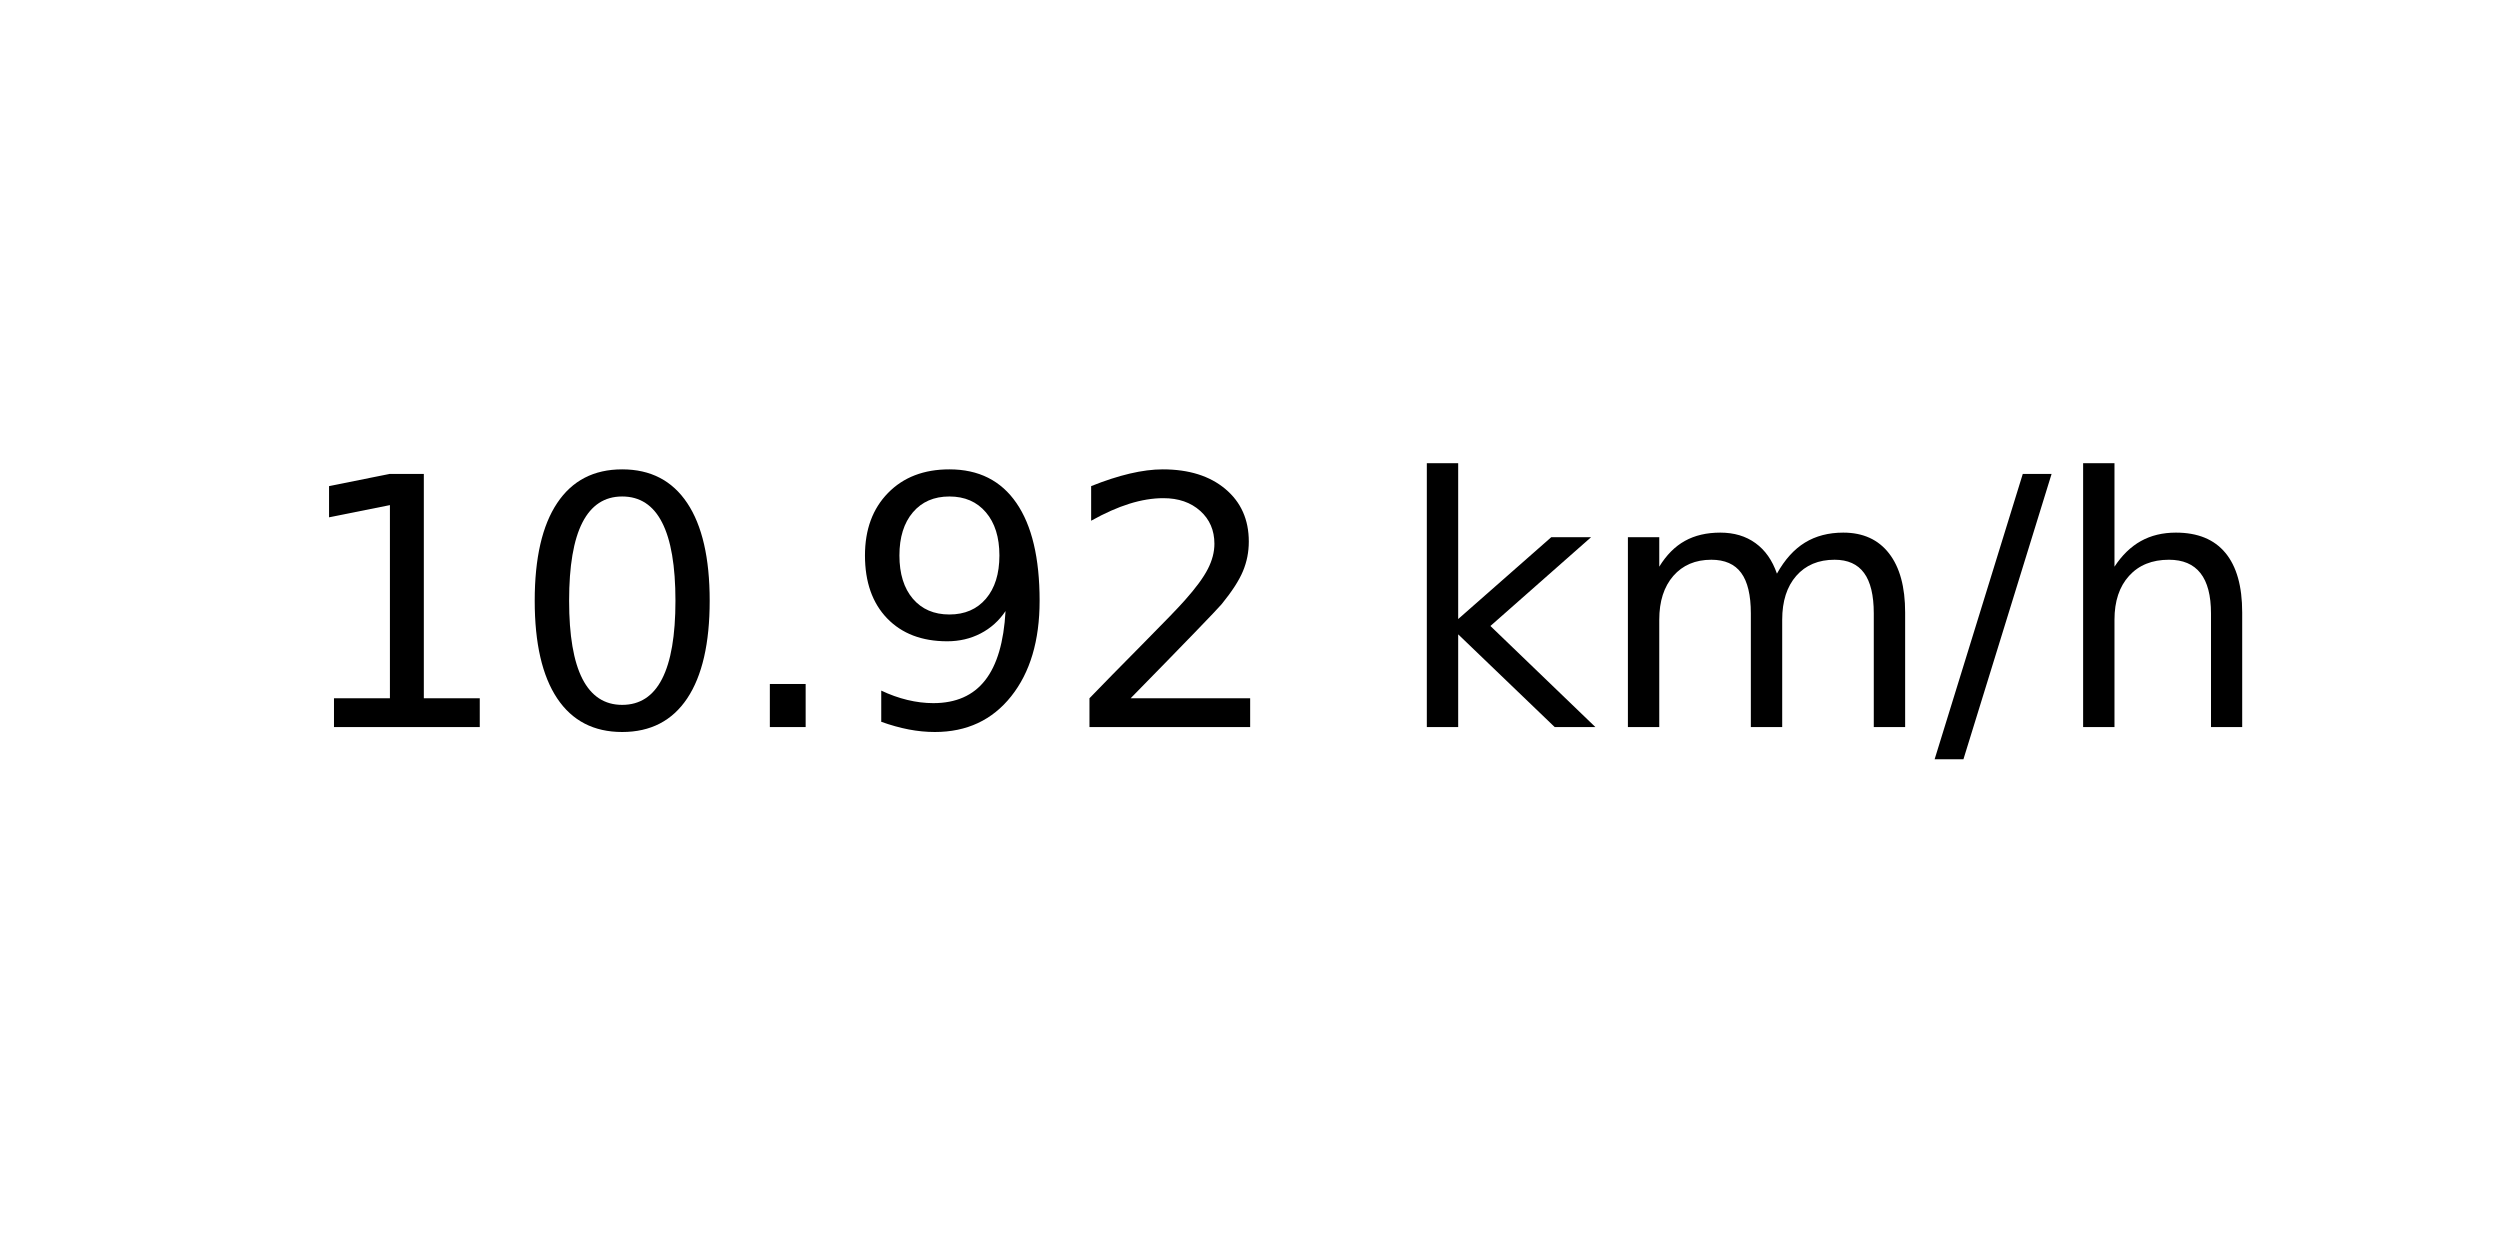
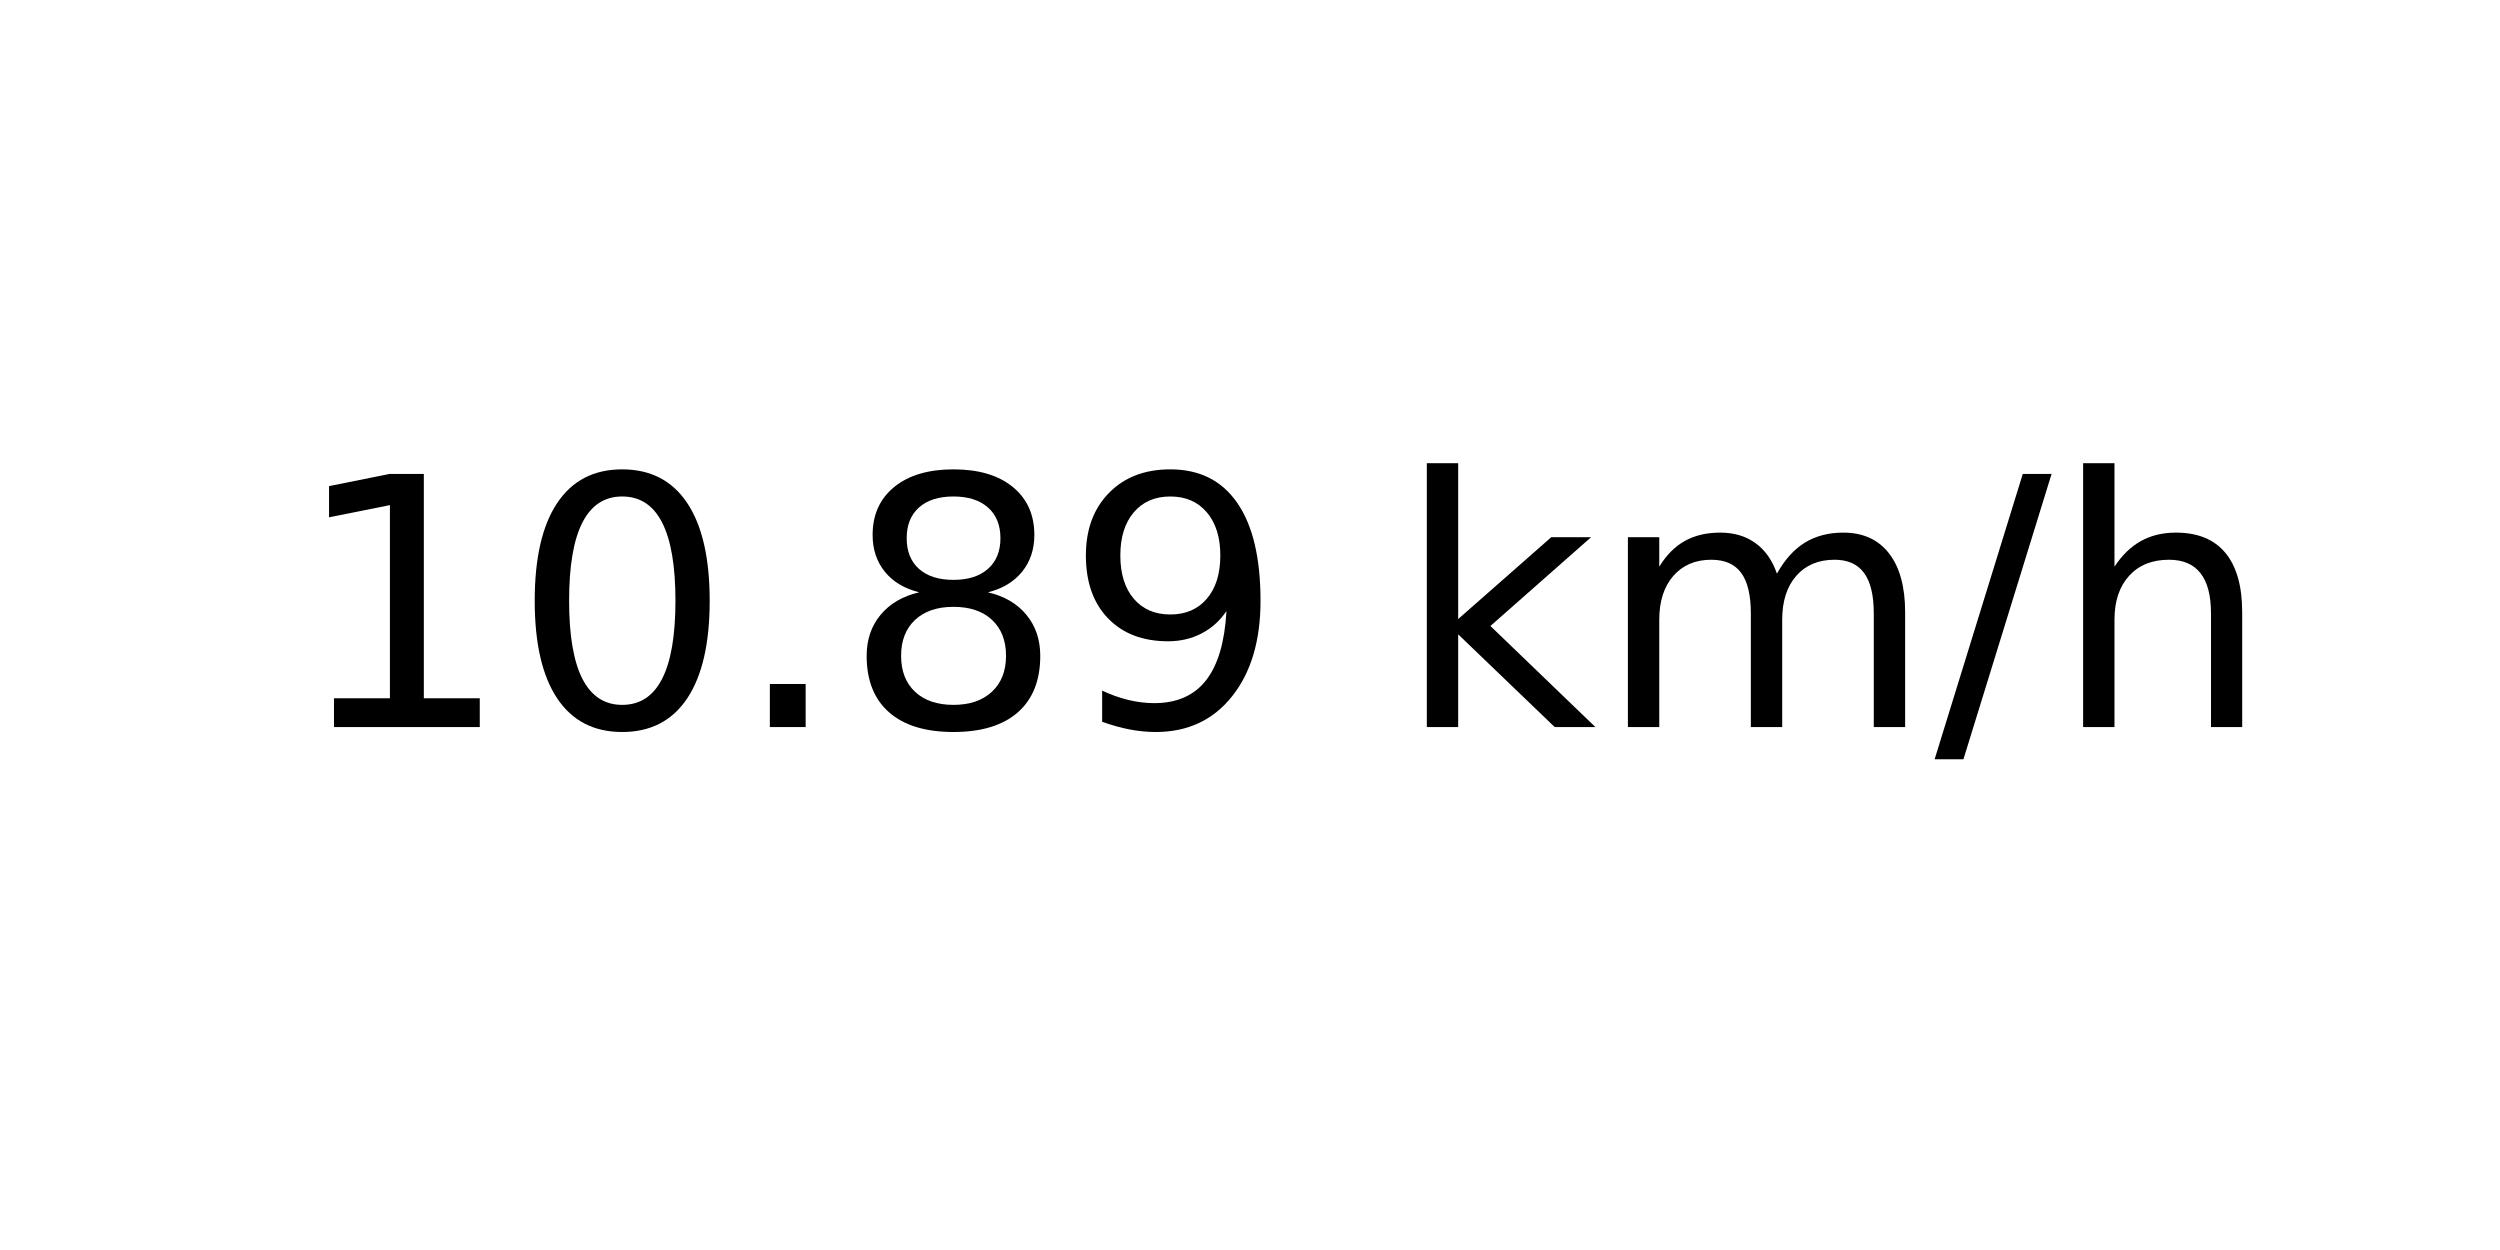
<svg xmlns="http://www.w3.org/2000/svg" xmlns:xlink="http://www.w3.org/1999/xlink" width="72pt" height="36pt" viewBox="0 0 72 36" version="1.1">
  <defs>
    <style type="text/css">*{stroke-linejoin: round; stroke-linecap: butt}</style>
  </defs>
  <g id="figure_1">
    <g id="axes_1">
      <g id="text_1">
        <g transform="translate(8.378125 20.93937) scale(0.1 -0.1)">
          <defs>
            <path id="DejaVuSans-31" d="M 794 531  L 1825 531  L 1825 4091  L 703 3866  L 703 4441  L 1819 4666  L 2450 4666  L 2450 531  L 3481 531  L 3481 0  L 794 0  L 794 531  z " transform="scale(0.015625)" />
            <path id="DejaVuSans-30" d="M 2034 4250  Q 1547 4250 1301 3770  Q 1056 3291 1056 2328  Q 1056 1369 1301 889  Q 1547 409 2034 409  Q 2525 409 2770 889  Q 3016 1369 3016 2328  Q 3016 3291 2770 3770  Q 2525 4250 2034 4250  z M 2034 4750  Q 2819 4750 3233 4129  Q 3647 3509 3647 2328  Q 3647 1150 3233 529  Q 2819 -91 2034 -91  Q 1250 -91 836 529  Q 422 1150 422 2328  Q 422 3509 836 4129  Q 1250 4750 2034 4750  z " transform="scale(0.015625)" />
            <path id="DejaVuSans-2e" d="M 684 794  L 1344 794  L 1344 0  L 684 0  L 684 794  z " transform="scale(0.015625)" />
+             <path id="DejaVuSans-38" d="M 2034 2216  Q 1584 2216 1326 1975  Q 1069 1734 1069 1313  Q 1069 891 1326 650  Q 1584 409 2034 409  Q 2484 409 2743 651  Q 3003 894 3003 1313  Q 3003 1734 2745 1975  Q 2488 2216 2034 2216  z M 1403 2484  Q 997 2584 770 2862  Q 544 3141 544 3541  Q 544 4100 942 4425  Q 1341 4750 2034 4750  Q 2731 4750 3128 4425  Q 3525 4100 3525 3541  Q 3525 3141 3298 2862  Q 3072 2584 2669 2484  Q 3125 2378 3379 2068  Q 3634 1759 3634 1313  Q 3634 634 3220 271  Q 2806 -91 2034 -91  Q 1263 -91 848 271  Q 434 634 434 1313  Q 434 1759 690 2068  Q 947 2378 1403 2484  z M 1172 3481  Q 1172 3119 1398 2916  Q 1625 2713 2034 2713  Q 2441 2713 2670 2916  Q 2900 3119 2900 3481  Q 2900 3844 2670 4047  Q 2441 4250 2034 4250  Q 1625 4250 1398 4047  Q 1172 3844 1172 3481  z " transform="scale(0.015625)" />
            <path id="DejaVuSans-39" d="M 703 97  L 703 672  Q 941 559 1184 500  Q 1428 441 1663 441  Q 2288 441 2617 861  Q 2947 1281 2994 2138  Q 2813 1869 2534 1725  Q 2256 1581 1919 1581  Q 1219 1581 811 2004  Q 403 2428 403 3163  Q 403 3881 828 4315  Q 1253 4750 1959 4750  Q 2769 4750 3195 4129  Q 3622 3509 3622 2328  Q 3622 1225 3098 567  Q 2575 -91 1691 -91  Q 1453 -91 1209 -44  Q 966 3 703 97  z M 1959 2075  Q 2384 2075 2632 2365  Q 2881 2656 2881 3163  Q 2881 3666 2632 3958  Q 2384 4250 1959 4250  Q 1534 4250 1286 3958  Q 1038 3666 1038 3163  Q 1038 2656 1286 2365  Q 1534 2075 1959 2075  z " transform="scale(0.015625)" />
-             <path id="DejaVuSans-32" d="M 1228 531  L 3431 531  L 3431 0  L 469 0  L 469 531  Q 828 903 1448 1529  Q 2069 2156 2228 2338  Q 2531 2678 2651 2914  Q 2772 3150 2772 3378  Q 2772 3750 2511 3984  Q 2250 4219 1831 4219  Q 1534 4219 1204 4116  Q 875 4013 500 3803  L 500 4441  Q 881 4594 1212 4672  Q 1544 4750 1819 4750  Q 2544 4750 2975 4387  Q 3406 4025 3406 3419  Q 3406 3131 3298 2873  Q 3191 2616 2906 2266  Q 2828 2175 2409 1742  Q 1991 1309 1228 531  z " transform="scale(0.015625)" />
            <path id="DejaVuSans-20" transform="scale(0.015625)" />
            <path id="DejaVuSans-6b" d="M 581 4863  L 1159 4863  L 1159 1991  L 2875 3500  L 3609 3500  L 1753 1863  L 3688 0  L 2938 0  L 1159 1709  L 1159 0  L 581 0  L 581 4863  z " transform="scale(0.015625)" />
            <path id="DejaVuSans-6d" d="M 3328 2828  Q 3544 3216 3844 3400  Q 4144 3584 4550 3584  Q 5097 3584 5394 3201  Q 5691 2819 5691 2113  L 5691 0  L 5113 0  L 5113 2094  Q 5113 2597 4934 2840  Q 4756 3084 4391 3084  Q 3944 3084 3684 2787  Q 3425 2491 3425 1978  L 3425 0  L 2847 0  L 2847 2094  Q 2847 2600 2669 2842  Q 2491 3084 2119 3084  Q 1678 3084 1418 2786  Q 1159 2488 1159 1978  L 1159 0  L 581 0  L 581 3500  L 1159 3500  L 1159 2956  Q 1356 3278 1631 3431  Q 1906 3584 2284 3584  Q 2666 3584 2933 3390  Q 3200 3197 3328 2828  z " transform="scale(0.015625)" />
            <path id="DejaVuSans-2f" d="M 1625 4666  L 2156 4666  L 531 -594  L 0 -594  L 1625 4666  z " transform="scale(0.015625)" />
            <path id="DejaVuSans-68" d="M 3513 2113  L 3513 0  L 2938 0  L 2938 2094  Q 2938 2591 2744 2837  Q 2550 3084 2163 3084  Q 1697 3084 1428 2787  Q 1159 2491 1159 1978  L 1159 0  L 581 0  L 581 4863  L 1159 4863  L 1159 2956  Q 1366 3272 1645 3428  Q 1925 3584 2291 3584  Q 2894 3584 3203 3211  Q 3513 2838 3513 2113  z " transform="scale(0.015625)" />
          </defs>
          <use xlink:href="#DejaVuSans-31" />
          <use xlink:href="#DejaVuSans-30" x="63.623" />
          <use xlink:href="#DejaVuSans-2e" x="127.246" />
-           <use xlink:href="#DejaVuSans-39" x="159.033" />
-           <use xlink:href="#DejaVuSans-32" x="222.656" />
+           <use xlink:href="#DejaVuSans-38" x="159.033" />
+           <use xlink:href="#DejaVuSans-39" x="222.656" />
          <use xlink:href="#DejaVuSans-20" x="286.279" />
          <use xlink:href="#DejaVuSans-6b" x="318.066" />
          <use xlink:href="#DejaVuSans-6d" x="375.977" />
          <use xlink:href="#DejaVuSans-2f" x="473.389" />
          <use xlink:href="#DejaVuSans-68" x="507.08" />
        </g>
      </g>
    </g>
  </g>
</svg>
